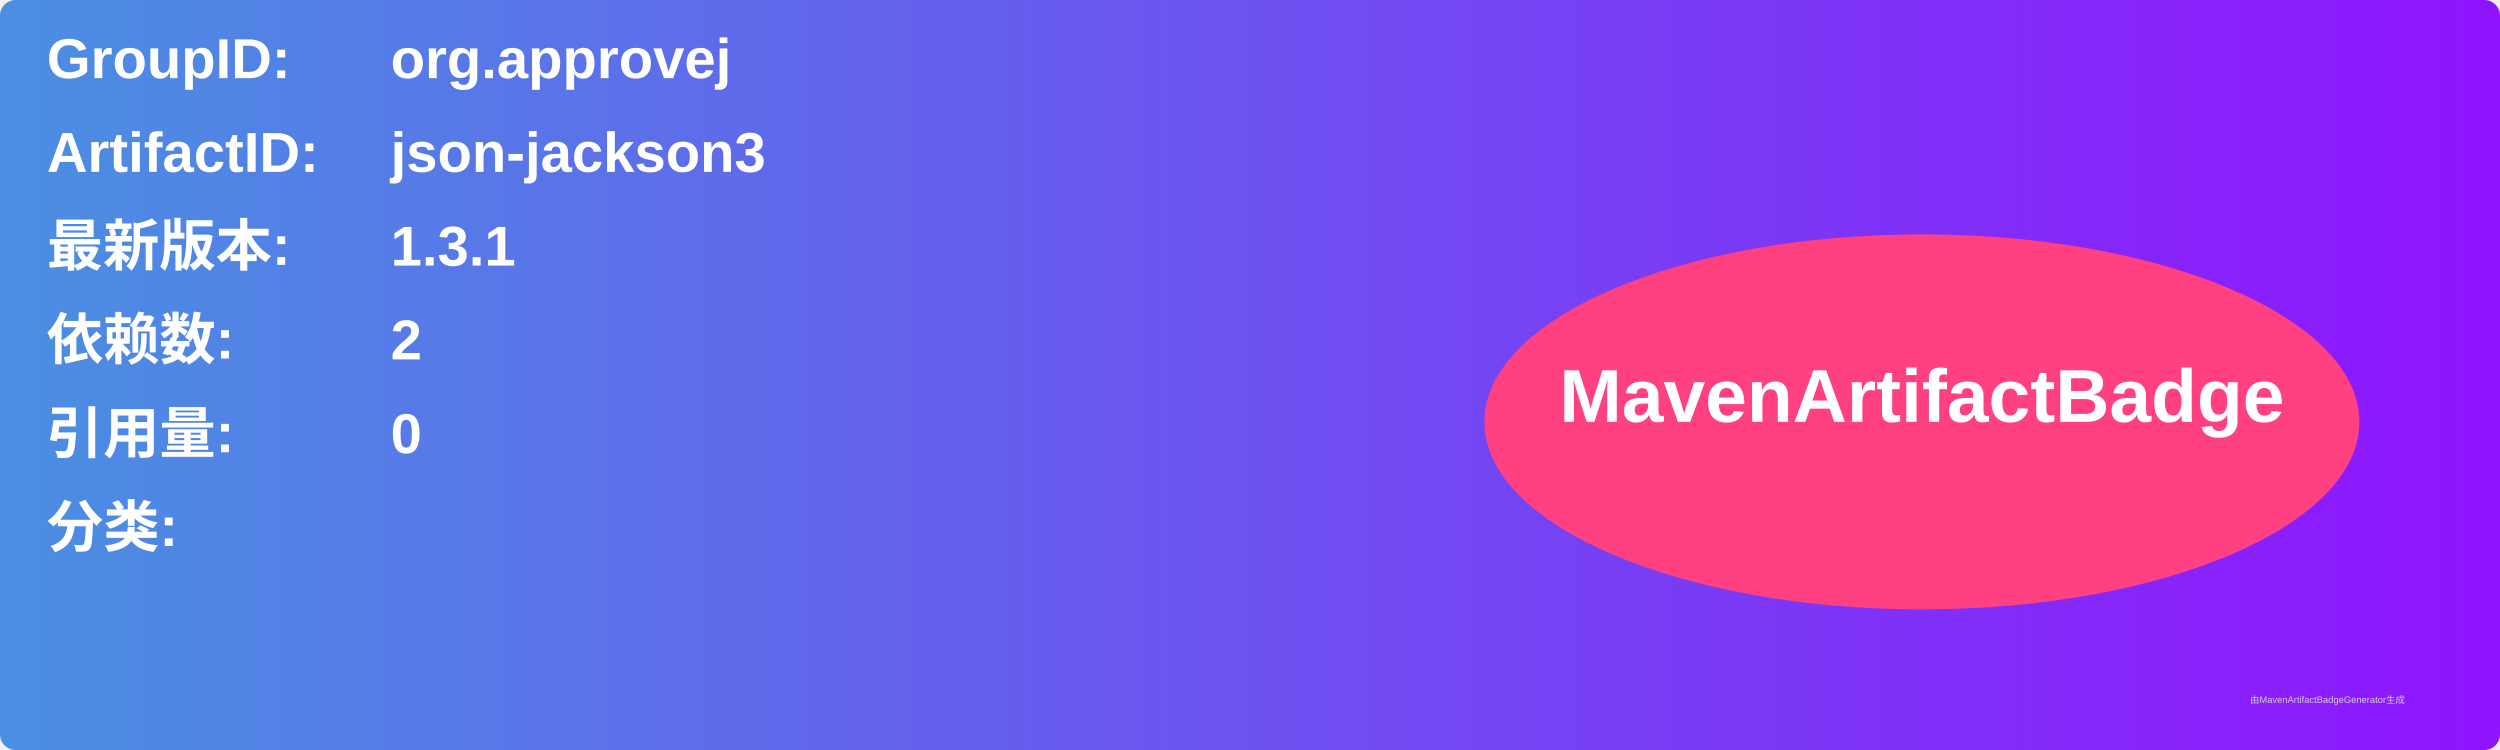
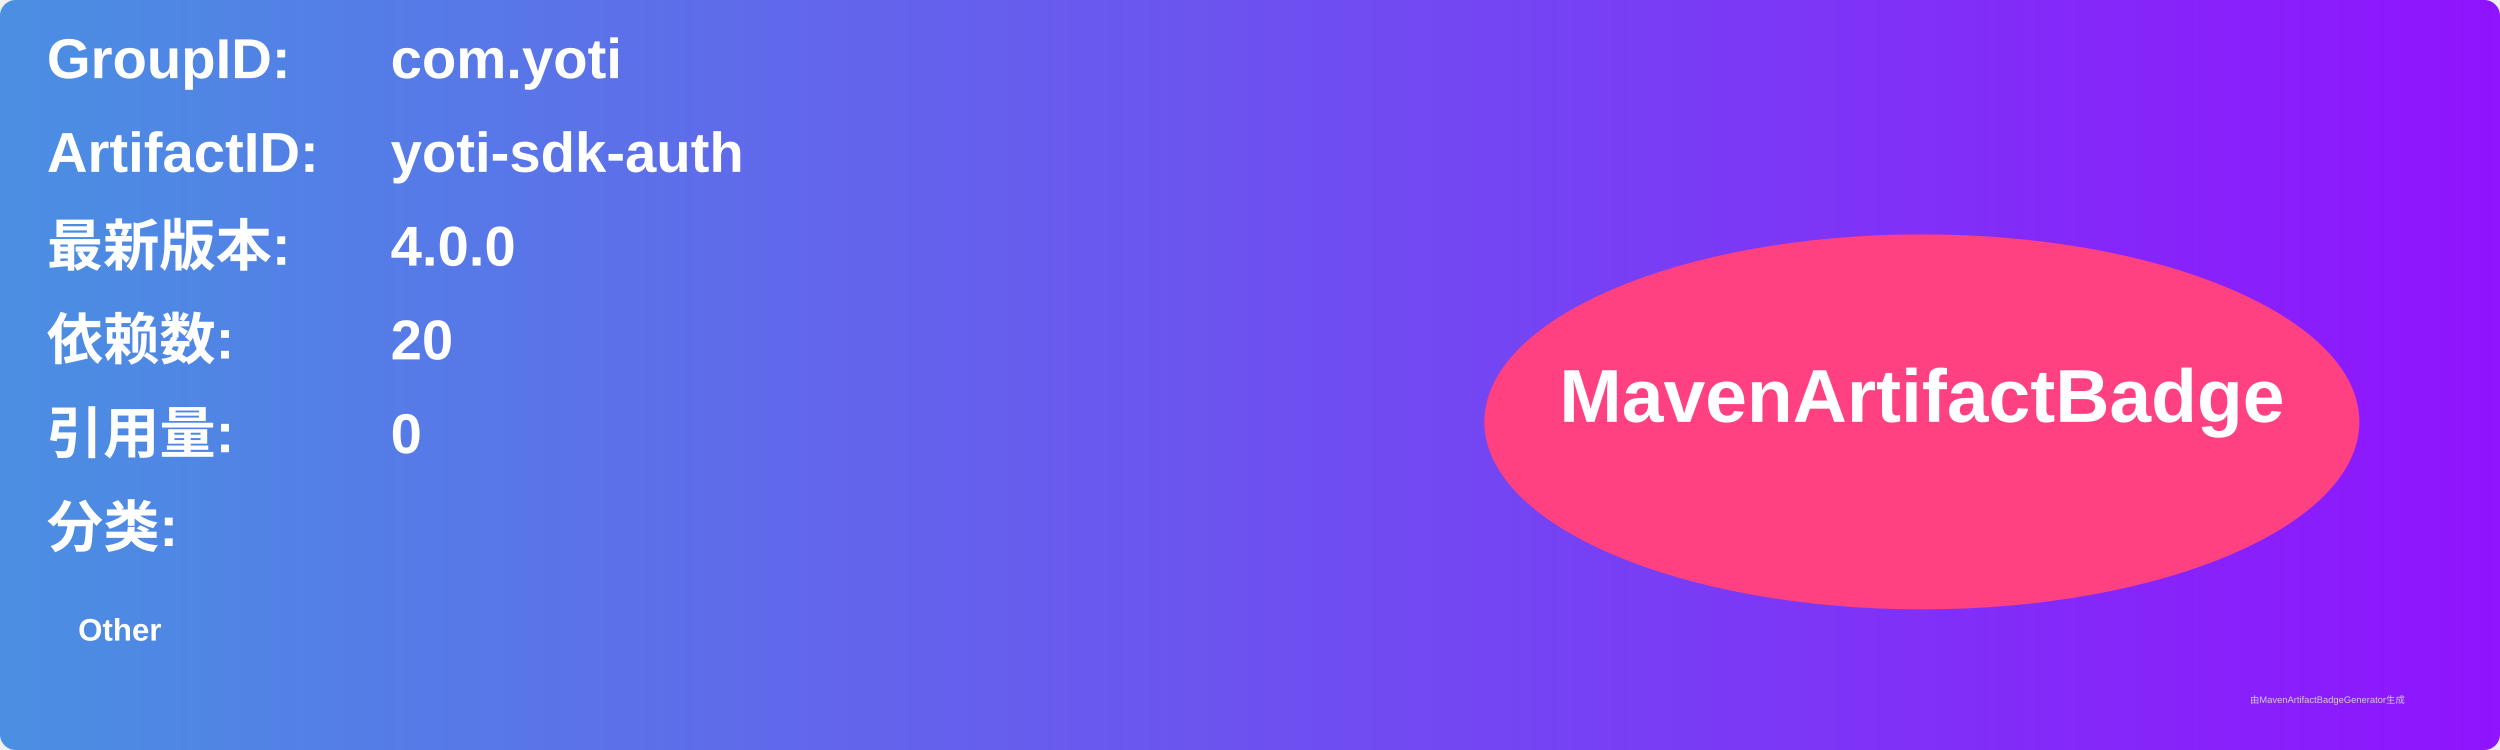
<svg xmlns="http://www.w3.org/2000/svg" width="800" height="240" viewBox="0 0 800 240">
  <linearGradient id="grad" x1="0%" y1="0%" x2="100%" y2="0%">
    <stop offset="0%" stop-color="#4a90e2" />
    <stop offset="100%" stop-color="#9013fe" />
  </linearGradient>
  <rect width="100%" height="100%" rx="5" ry="5" fill="url(#grad)" />
  <g transform="translate(15, 15)">
    <text x="0" y="10" font-family="Arial" font-size="18" fill="white" font-weight="bold" width="260">GroupID:</text>
-     <text x="110" y="10" font-family="Arial" font-size="18" fill="white" font-weight="bold" width="460">org.approvej</text>
+     <text x="110" y="10" font-family="Arial" font-size="18" fill="white" font-weight="bold" width="460">com.yoti</text>
    <text x="0" y="40" font-family="Arial" font-size="18" fill="white" font-weight="bold" width="260">ArtifactID:</text>
-     <text x="110" y="40" font-family="Arial" font-size="18" fill="white" font-weight="bold" width="460">json-jackson3</text>
+     <text x="110" y="40" font-family="Arial" font-size="18" fill="white" font-weight="bold" width="460">yoti-sdk-auth</text>
    <text x="0" y="70" font-family="Arial" font-size="18" fill="white" font-weight="bold">最新版本:</text>
    <text x="110" y="70" font-family="Arial" font-size="18" fill="white" font-weight="bold">
-       <tspan font-weight="bold">1.3.1</tspan>
+       <tspan font-weight="bold">4.0.0</tspan>
    </text>
    <text x="0" y="100" font-family="Arial" font-size="18" fill="white" font-weight="bold">依赖数: </text>
    <text x="110" y="100" font-family="Arial" font-size="18" fill="white">
-       <tspan font-weight="bold">2</tspan>
+       <tspan font-weight="bold">20</tspan>
    </text>
    <text x="0" y="130" font-family="Arial" font-size="18" fill="white" font-weight="bold">引用量: </text>
    <text x="110" y="130" font-family="Arial" font-size="18" fill="white">
      <tspan font-weight="bold">0</tspan>
    </text>
    <text x="0" y="160" font-family="Arial" font-size="18" fill="white" font-weight="bold">分类:</text>
    <text x="10" y="190" font-family="Arial" font-size="10" fill="white">
-       <tspan font-weight="bold" />
+       <tspan font-weight="bold">Other</tspan>
    </text>
    <ellipse cx="600" cy="120" rx="140" ry="60" fill="#ff4081" />
    <text x="600" y="120" text-anchor="middle" font-family="Arial" font-size="24" fill="white" font-weight="bold">MavenArtifactBadge</text>
  </g>
  <text x="720" y="225" font-family="Arial" font-size="3" fill="#d0d0d0">由MavenArtifactBadgeGenerator生成</text>
</svg>
